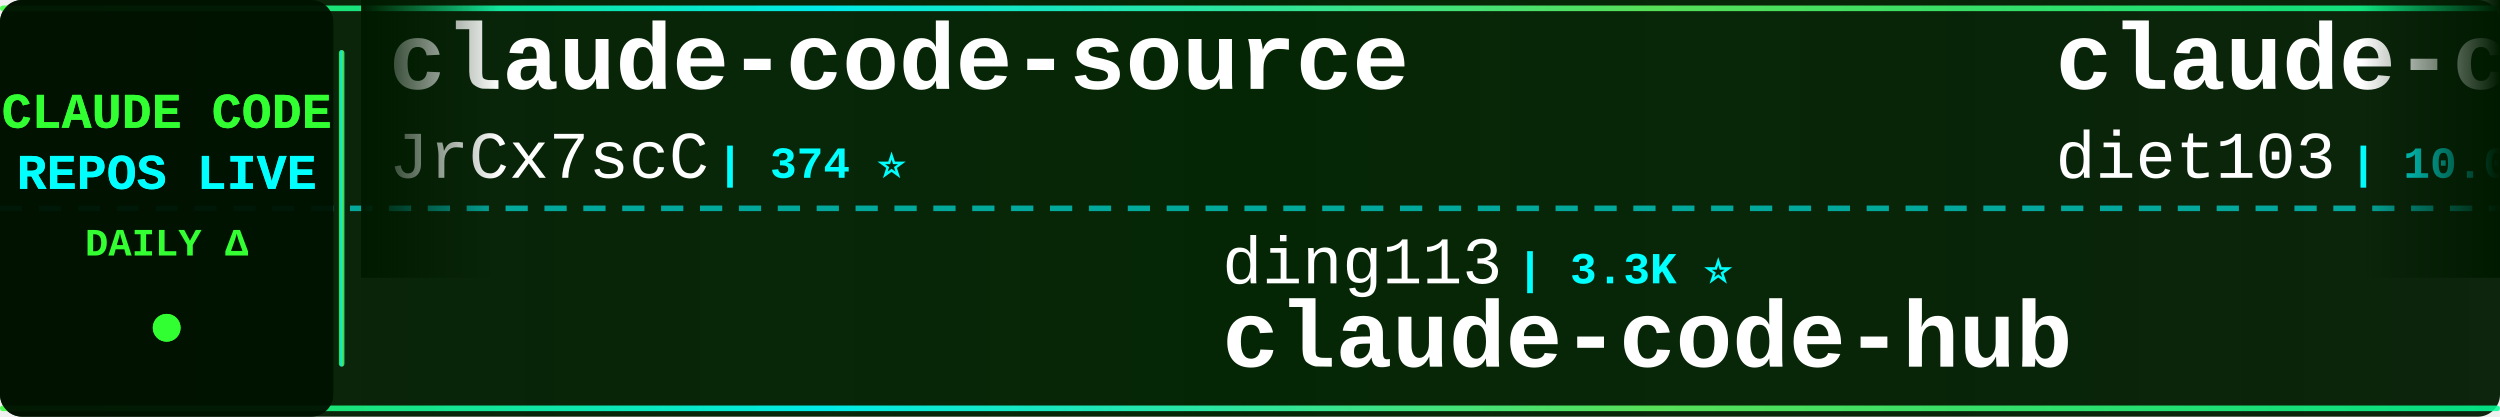
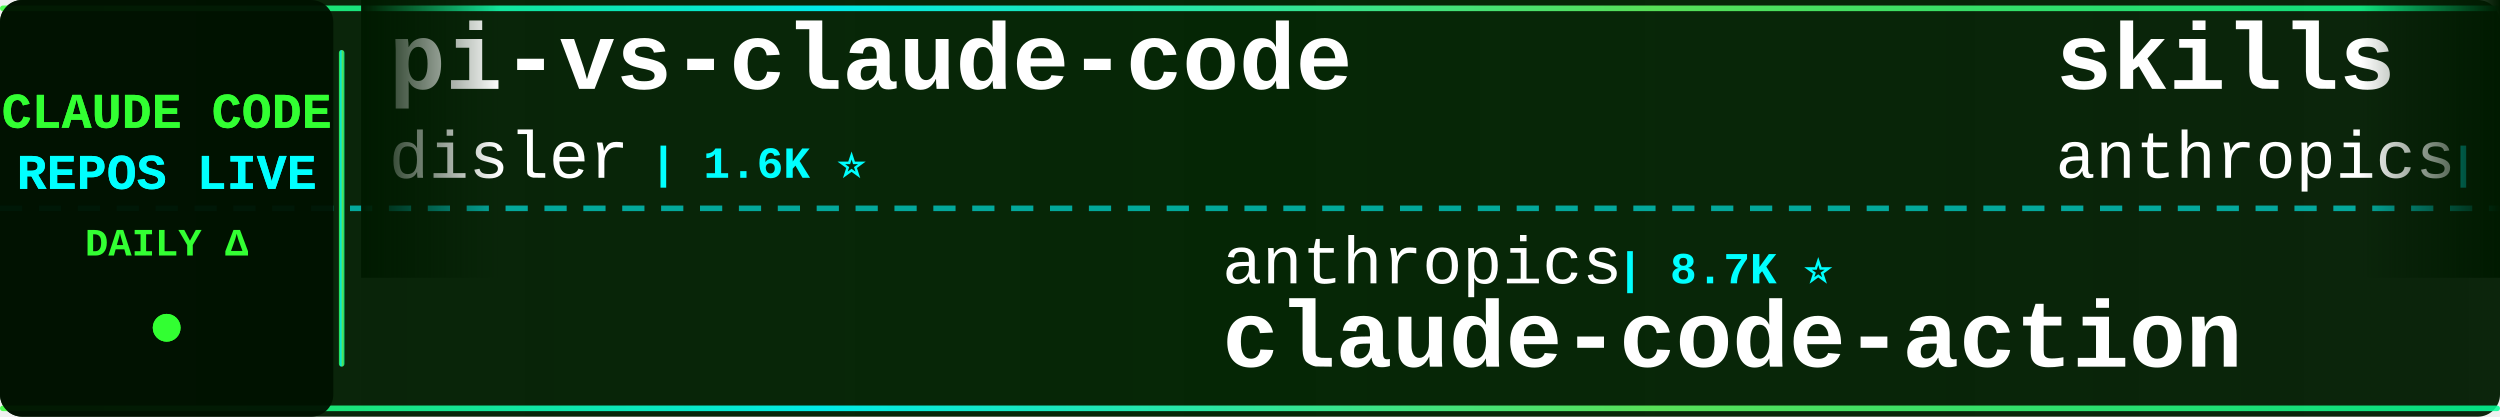
<svg xmlns="http://www.w3.org/2000/svg" width="900" height="150">
  <defs>
    <linearGradient id="tickerBg" x1="0%" y1="0%" x2="100%" y2="0%">
      <stop offset="0%" style="stop-color:#001a00;stop-opacity:0.95" />
      <stop offset="50%" style="stop-color:#002200;stop-opacity:0.98" />
      <stop offset="100%" style="stop-color:#001a00;stop-opacity:0.95" />
    </linearGradient>
    <linearGradient id="borderGrad" x1="0%" y1="0%" x2="100%" y2="0%">
      <stop offset="0%" style="stop-color:#33ff33;stop-opacity:0.85">
        <animate attributeName="stop-opacity" values="0.85;1;0.85" dur="2s" repeatCount="indefinite" />
      </stop>
      <stop offset="33%" style="stop-color:#00ffff;stop-opacity:0.9">
        <animate attributeName="stop-opacity" values="0.9;1;0.9" dur="2.2s" repeatCount="indefinite" />
      </stop>
      <stop offset="66%" style="stop-color:#66ff66;stop-opacity:0.85">
        <animate attributeName="stop-opacity" values="0.85;1;0.85" dur="1.8s" repeatCount="indefinite" />
      </stop>
      <stop offset="100%" style="stop-color:#00ff99;stop-opacity:0.85">
        <animate attributeName="stop-opacity" values="0.85;1;0.85" dur="2s" repeatCount="indefinite" />
      </stop>
    </linearGradient>
    <filter id="textGlow">
      <feGaussianBlur stdDeviation="0.1" result="coloredBlur" />
      <feMerge>
        <feMergeNode in="coloredBlur" />
        <feMergeNode in="SourceGraphic" />
      </feMerge>
    </filter>
    <filter id="metricGlow">
      <feGaussianBlur stdDeviation="0.2" result="coloredBlur" />
      <feMerge>
        <feMergeNode in="coloredBlur" />
        <feMergeNode in="SourceGraphic" />
      </feMerge>
    </filter>
    <linearGradient id="leftFade" x1="0%" y1="0%" x2="100%" y2="0%">
      <stop offset="0%" style="stop-color:#001a00;stop-opacity:1" />
      <stop offset="100%" style="stop-color:#001a00;stop-opacity:0" />
    </linearGradient>
    <linearGradient id="rightFade" x1="0%" y1="0%" x2="100%" y2="0%">
      <stop offset="0%" style="stop-color:#001a00;stop-opacity:0" />
      <stop offset="100%" style="stop-color:#001a00;stop-opacity:1" />
    </linearGradient>
  </defs>
  <rect width="900" height="150" fill="url(#tickerBg)" rx="8" />
  <rect x="0" y="2" width="900" height="2" fill="url(#borderGrad)" rx="1" />
  <rect x="0" y="146" width="900" height="2" fill="url(#borderGrad)" rx="1" />
  <line x1="0" y1="75" x2="900" y2="75" stroke="#00ffff" stroke-width="2" stroke-dasharray="8 6" opacity="0.6" />
  <rect x="0" y="0" width="120" height="150" fill="#001100" opacity="0.95" rx="8" />
  <text x="60" y="46" font-family="'Courier New', monospace" font-size="18" font-weight="bold" fill="#33ff33" text-anchor="middle" filter="url(#textGlow)">
    CLAUDE CODE
  </text>
  <text x="60" y="68" font-family="'Courier New', monospace" font-size="18" font-weight="bold" fill="#00ffff" text-anchor="middle" filter="url(#textGlow)">
    REPOS LIVE
  </text>
  <text x="60" y="92" font-family="'Courier New', monospace" font-size="14" font-weight="bold" fill="#33ff33" text-anchor="middle">
    DAILY Δ
  </text>
  <circle cx="60" cy="118" r="5" fill="#33ff33" filter="url(#metricGlow)">
    <animate attributeName="r" values="4;6;4" dur="1.5s" repeatCount="indefinite" />
    <animate attributeName="opacity" values="0.6;1;0.6" dur="1.5s" repeatCount="indefinite" />
  </circle>
  <rect x="122" y="18" width="2" height="114" fill="url(#borderGrad)" rx="1" />
  <clipPath id="tickerClip">
    <rect x="130" y="0" width="770" height="150" />
  </clipPath>
  <g clip-path="url(#tickerClip)">
    <g id="tickerItems">
      <animateTransform attributeName="transform" attributeType="XML" type="translate" from="0 0" to="-3000 0" dur="54s" repeatCount="indefinite" />
      <g transform="translate(0, 0)">
-         <text x="140" y="32" font-family="'Courier New', monospace" font-size="34" font-weight="bold" fill="#ffffff">claude-code-source</text>
-         <text x="140" y="64" font-family="'Courier New', monospace" font-size="24" font-weight="normal" fill="#ffffff" opacity="1.0">JrCx7scC</text>
-         <text x="258" y="64" font-family="'Courier New', monospace" font-size="16" font-weight="bold" fill="#00ffff"> | 374 ⭐</text>
+         <text x="140" y="32" font-family="'Courier New', monospace" font-size="34" font-weight="bold" fill="#ffffff">pi-vs-claude-code</text>
+         <text x="140" y="64" font-family="'Courier New', monospace" font-size="24" font-weight="normal" fill="#ffffff" opacity="1.0">disler</text>
+         <text x="234" y="64" font-family="'Courier New', monospace" font-size="16" font-weight="bold" fill="#00ffff"> | 1.6K ⭐</text>
      </g>
      <g transform="translate(300, 0)">
-         <text x="140" y="102" font-family="'Courier New', monospace" font-size="24" font-weight="normal" fill="#ffffff" opacity="1.0">ding113</text>
-         <text x="246" y="102" font-family="'Courier New', monospace" font-size="16" font-weight="bold" fill="#00ffff"> | 3.3K ⭐</text>
-         <text x="140" y="132" font-family="'Courier New', monospace" font-size="34" font-weight="bold" fill="#ffffff">claude-code-hub</text>
+         <text x="140" y="102" font-family="'Courier New', monospace" font-size="24" font-weight="normal" fill="#ffffff" opacity="1.0">anthropics</text>
+         <text x="282" y="102" font-family="'Courier New', monospace" font-size="16" font-weight="bold" fill="#00ffff"> | 8.7K ⭐</text>
+         <text x="140" y="132" font-family="'Courier New', monospace" font-size="34" font-weight="bold" fill="#ffffff">claude-code-action</text>
      </g>
      <g transform="translate(600, 0)">
-         <text x="140" y="32" font-family="'Courier New', monospace" font-size="34" font-weight="bold" fill="#ffffff">claude-code-infrastructu...</text>
-         <text x="140" y="64" font-family="'Courier New', monospace" font-size="24" font-weight="normal" fill="#ffffff" opacity="1.0">diet103</text>
-         <text x="246" y="64" font-family="'Courier New', monospace" font-size="16" font-weight="bold" fill="#00ffff"> | 10.0K ⭐</text>
+         <text x="140" y="32" font-family="'Courier New', monospace" font-size="34" font-weight="bold" fill="#ffffff">skills</text>
+         <text x="140" y="64" font-family="'Courier New', monospace" font-size="24" font-weight="normal" fill="#ffffff" opacity="1.0">anthropics</text>
+         <text x="282" y="64" font-family="'Courier New', monospace" font-size="16" font-weight="bold" fill="#00ffff"> | 170.9K ⭐ +13</text>
      </g>
      <g transform="translate(900, 0)">
+         <text x="140" y="102" font-family="'Courier New', monospace" font-size="24" font-weight="normal" fill="#ffffff" opacity="1.0">ghuntley</text>
+         <text x="258" y="102" font-family="'Courier New', monospace" font-size="16" font-weight="bold" fill="#00ffff"> | 990 ⭐</text>
+         <text x="140" y="132" font-family="'Courier New', monospace" font-size="34" font-weight="bold" fill="#ffffff">claude-code-source-code-...</text>
+       </g>
+       <g transform="translate(1200, 0)">
+         <text x="140" y="32" font-family="'Courier New', monospace" font-size="34" font-weight="bold" fill="#ffffff">claude-code-source</text>
+         <text x="140" y="64" font-family="'Courier New', monospace" font-size="24" font-weight="normal" fill="#ffffff" opacity="1.0">hangsman</text>
+         <text x="258" y="64" font-family="'Courier New', monospace" font-size="16" font-weight="bold" fill="#00ffff"> | 790 ⭐</text>
+       </g>
+       <g transform="translate(1500, 0)">
        <text x="140" y="102" font-family="'Courier New', monospace" font-size="24" font-weight="normal" fill="#ffffff" opacity="1.0">ChrisWiles</text>
        <text x="282" y="102" font-family="'Courier New', monospace" font-size="16" font-weight="bold" fill="#00ffff"> | 6.0K ⭐</text>
        <text x="140" y="132" font-family="'Courier New', monospace" font-size="34" font-weight="bold" fill="#ffffff">claude-code-showcase</text>
      </g>
-       <g transform="translate(1200, 0)">
-         <text x="140" y="32" font-family="'Courier New', monospace" font-size="34" font-weight="bold" fill="#ffffff">claude-code-ultimate-gui...</text>
-         <text x="140" y="64" font-family="'Courier New', monospace" font-size="24" font-weight="normal" fill="#ffffff" opacity="1.0">FlorianBruniaux</text>
-         <text x="342" y="64" font-family="'Courier New', monospace" font-size="16" font-weight="bold" fill="#00ffff"> | 5.8K ⭐ +1</text>
+       <g transform="translate(1800, 0)">
+         <text x="140" y="32" font-family="'Courier New', monospace" font-size="34" font-weight="bold" fill="#ffffff">Claude-Code-Game-Studios</text>
+         <text x="140" y="64" font-family="'Courier New', monospace" font-size="24" font-weight="normal" fill="#ffffff" opacity="1.0">Donchitos</text>
+         <text x="270" y="64" font-family="'Courier New', monospace" font-size="16" font-weight="bold" fill="#00ffff"> | 24.4K ⭐ +5</text>
      </g>
-       <g transform="translate(1500, 0)">
+       <g transform="translate(2100, 0)">
        <text x="140" y="102" font-family="'Courier New', monospace" font-size="24" font-weight="normal" fill="#ffffff" opacity="1.0">repowise-dev</text>
-         <text x="306" y="102" font-family="'Courier New', monospace" font-size="16" font-weight="bold" fill="#00ffff"> | 1.2K ⭐ +1</text>
+         <text x="306" y="102" font-family="'Courier New', monospace" font-size="16" font-weight="bold" fill="#00ffff"> | 1.2K ⭐</text>
        <text x="140" y="132" font-family="'Courier New', monospace" font-size="34" font-weight="bold" fill="#ffffff">claude-code-prompts</text>
      </g>
-       <g transform="translate(1800, 0)">
-         <text x="140" y="32" font-family="'Courier New', monospace" font-size="34" font-weight="bold" fill="#ffffff">claude-code-router</text>
-         <text x="140" y="64" font-family="'Courier New', monospace" font-size="24" font-weight="normal" fill="#ffffff" opacity="1.0">musistudio</text>
-         <text x="282" y="64" font-family="'Courier New', monospace" font-size="16" font-weight="bold" fill="#00ffff"> | 36.8K ⭐ +1</text>
-       </g>
-       <g transform="translate(2100, 0)">
-         <text x="140" y="102" font-family="'Courier New', monospace" font-size="24" font-weight="normal" fill="#ffffff" opacity="1.0">oboard</text>
-         <text x="234" y="102" font-family="'Courier New', monospace" font-size="16" font-weight="bold" fill="#00ffff"> | 3.3K ⭐</text>
-         <text x="140" y="132" font-family="'Courier New', monospace" font-size="34" font-weight="bold" fill="#ffffff">claude-code-rev</text>
-       </g>
      <g transform="translate(2400, 0)">
-         <text x="140" y="32" font-family="'Courier New', monospace" font-size="34" font-weight="bold" fill="#ffffff">everything-claude-code-z...</text>
-         <text x="140" y="64" font-family="'Courier New', monospace" font-size="24" font-weight="normal" fill="#ffffff" opacity="1.0">xu-xiang</text>
-         <text x="258" y="64" font-family="'Courier New', monospace" font-size="16" font-weight="bold" fill="#00ffff"> | 1.9K ⭐ +1</text>
+         <text x="140" y="32" font-family="'Courier New', monospace" font-size="34" font-weight="bold" fill="#ffffff">Claude-Code-Usage-Monito...</text>
+         <text x="140" y="64" font-family="'Courier New', monospace" font-size="24" font-weight="normal" fill="#ffffff" opacity="1.0">Maciek-roboblog</text>
+         <text x="342" y="64" font-family="'Courier New', monospace" font-size="16" font-weight="bold" fill="#00ffff"> | 8.6K ⭐</text>
      </g>
      <g transform="translate(2700, 0)">
-         <text x="140" y="102" font-family="'Courier New', monospace" font-size="24" font-weight="normal" fill="#ffffff" opacity="1.0">ykdojo</text>
-         <text x="234" y="102" font-family="'Courier New', monospace" font-size="16" font-weight="bold" fill="#00ffff"> | 9.8K ⭐</text>
-         <text x="140" y="132" font-family="'Courier New', monospace" font-size="34" font-weight="bold" fill="#ffffff">claude-code-tips</text>
+         <text x="140" y="102" font-family="'Courier New', monospace" font-size="24" font-weight="normal" fill="#ffffff" opacity="1.0">OneRedOak</text>
+         <text x="270" y="102" font-family="'Courier New', monospace" font-size="16" font-weight="bold" fill="#00ffff"> | 3.9K ⭐</text>
+         <text x="140" y="132" font-family="'Courier New', monospace" font-size="34" font-weight="bold" fill="#ffffff">claude-code-workflows</text>
      </g>
      <g transform="translate(3000, 0)">
-         <text x="140" y="32" font-family="'Courier New', monospace" font-size="34" font-weight="bold" fill="#ffffff">claude-code-source</text>
-         <text x="140" y="64" font-family="'Courier New', monospace" font-size="24" font-weight="normal" fill="#ffffff" opacity="1.0">JrCx7scC</text>
-         <text x="258" y="64" font-family="'Courier New', monospace" font-size="16" font-weight="bold" fill="#00ffff"> | 374 ⭐</text>
+         <text x="140" y="32" font-family="'Courier New', monospace" font-size="34" font-weight="bold" fill="#ffffff">pi-vs-claude-code</text>
+         <text x="140" y="64" font-family="'Courier New', monospace" font-size="24" font-weight="normal" fill="#ffffff" opacity="1.0">disler</text>
+         <text x="234" y="64" font-family="'Courier New', monospace" font-size="16" font-weight="bold" fill="#00ffff"> | 1.6K ⭐</text>
      </g>
      <g transform="translate(3300, 0)">
-         <text x="140" y="102" font-family="'Courier New', monospace" font-size="24" font-weight="normal" fill="#ffffff" opacity="1.0">ding113</text>
-         <text x="246" y="102" font-family="'Courier New', monospace" font-size="16" font-weight="bold" fill="#00ffff"> | 3.3K ⭐</text>
-         <text x="140" y="132" font-family="'Courier New', monospace" font-size="34" font-weight="bold" fill="#ffffff">claude-code-hub</text>
+         <text x="140" y="102" font-family="'Courier New', monospace" font-size="24" font-weight="normal" fill="#ffffff" opacity="1.0">anthropics</text>
+         <text x="282" y="102" font-family="'Courier New', monospace" font-size="16" font-weight="bold" fill="#00ffff"> | 8.7K ⭐</text>
+         <text x="140" y="132" font-family="'Courier New', monospace" font-size="34" font-weight="bold" fill="#ffffff">claude-code-action</text>
      </g>
      <g transform="translate(3600, 0)">
-         <text x="140" y="32" font-family="'Courier New', monospace" font-size="34" font-weight="bold" fill="#ffffff">claude-code-infrastructu...</text>
-         <text x="140" y="64" font-family="'Courier New', monospace" font-size="24" font-weight="normal" fill="#ffffff" opacity="1.0">diet103</text>
-         <text x="246" y="64" font-family="'Courier New', monospace" font-size="16" font-weight="bold" fill="#00ffff"> | 10.0K ⭐</text>
+         <text x="140" y="32" font-family="'Courier New', monospace" font-size="34" font-weight="bold" fill="#ffffff">skills</text>
+         <text x="140" y="64" font-family="'Courier New', monospace" font-size="24" font-weight="normal" fill="#ffffff" opacity="1.0">anthropics</text>
+         <text x="282" y="64" font-family="'Courier New', monospace" font-size="16" font-weight="bold" fill="#00ffff"> | 170.9K ⭐ +13</text>
      </g>
      <g transform="translate(3900, 0)">
-         <text x="140" y="102" font-family="'Courier New', monospace" font-size="24" font-weight="normal" fill="#ffffff" opacity="1.0">ChrisWiles</text>
-         <text x="282" y="102" font-family="'Courier New', monospace" font-size="16" font-weight="bold" fill="#00ffff"> | 6.0K ⭐</text>
-         <text x="140" y="132" font-family="'Courier New', monospace" font-size="34" font-weight="bold" fill="#ffffff">claude-code-showcase</text>
+         <text x="140" y="102" font-family="'Courier New', monospace" font-size="24" font-weight="normal" fill="#ffffff" opacity="1.0">ghuntley</text>
+         <text x="258" y="102" font-family="'Courier New', monospace" font-size="16" font-weight="bold" fill="#00ffff"> | 990 ⭐</text>
+         <text x="140" y="132" font-family="'Courier New', monospace" font-size="34" font-weight="bold" fill="#ffffff">claude-code-source-code-...</text>
      </g>
    </g>
  </g>
  <rect x="130" y="0" width="50" height="100" fill="url(#leftFade)" />
  <rect x="850" y="0" width="50" height="100" fill="url(#rightFade)" />
</svg>
